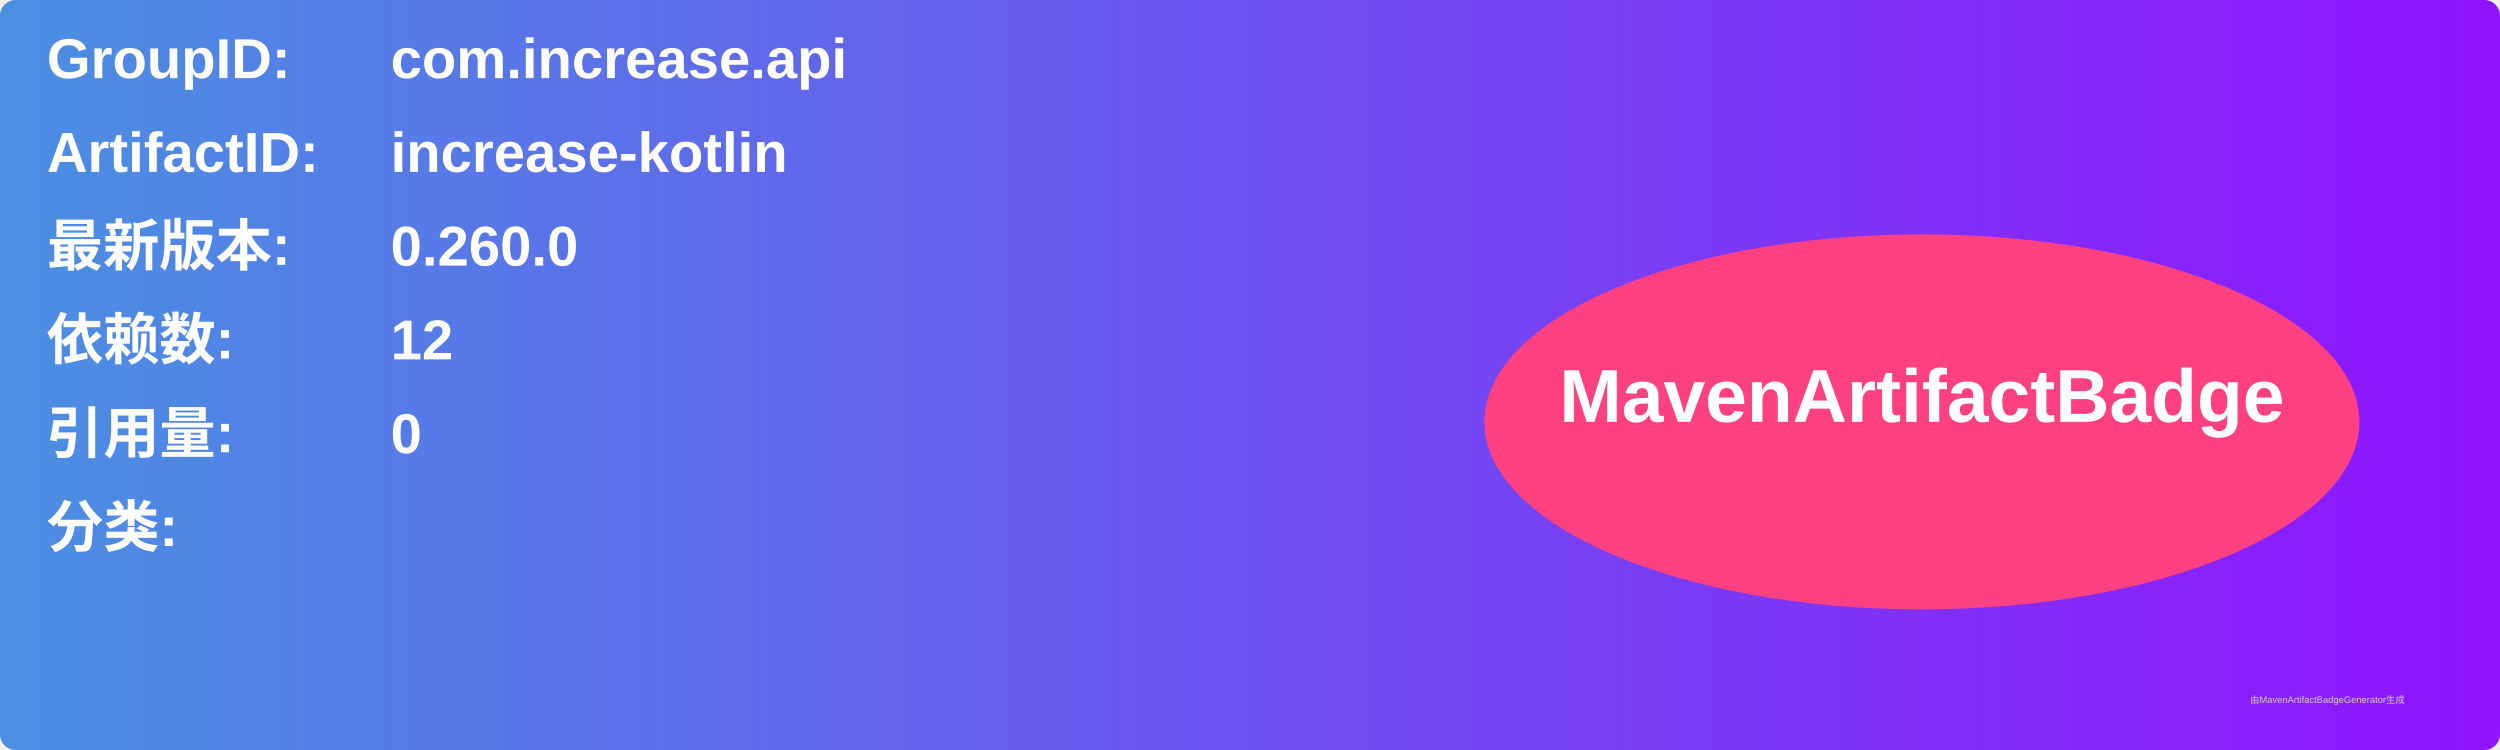
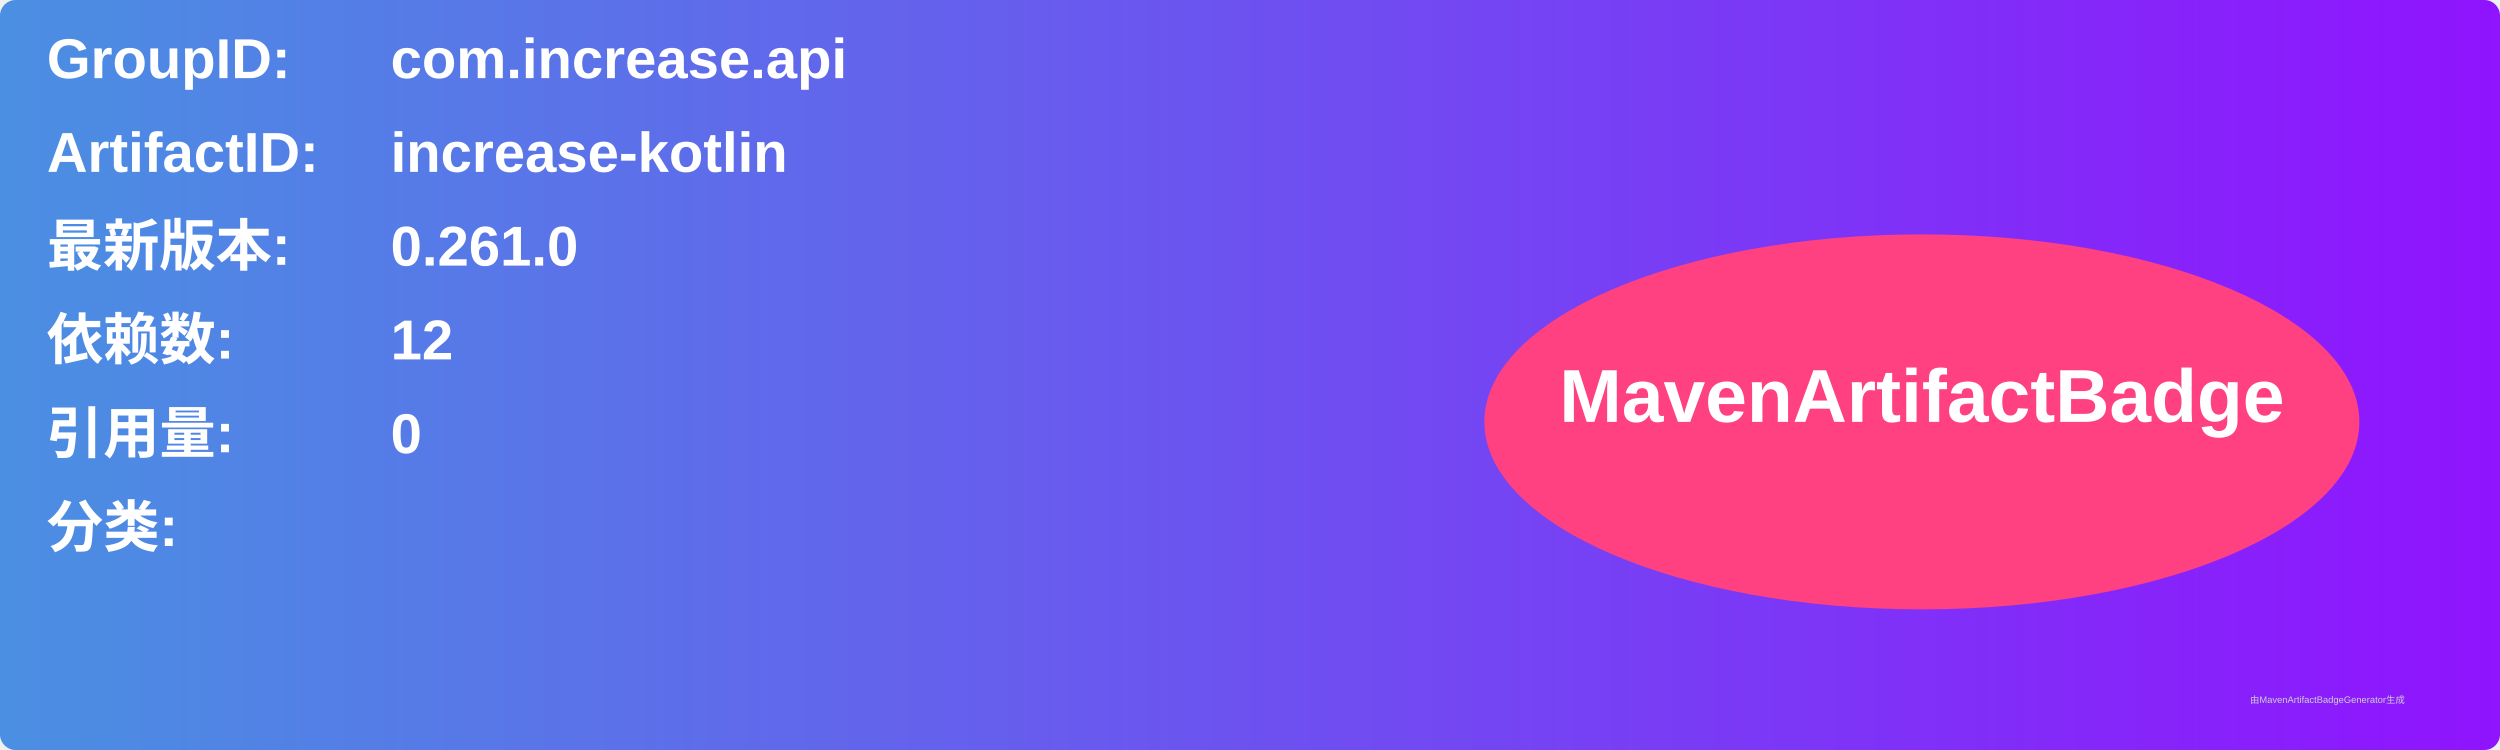
<svg xmlns="http://www.w3.org/2000/svg" width="800" height="240" viewBox="0 0 800 240">
  <linearGradient id="grad" x1="0%" y1="0%" x2="100%" y2="0%">
    <stop offset="0%" stop-color="#4a90e2" />
    <stop offset="100%" stop-color="#9013fe" />
  </linearGradient>
  <rect width="100%" height="100%" rx="5" ry="5" fill="url(#grad)" />
  <g transform="translate(15, 15)">
    <text x="0" y="10" font-family="Arial" font-size="18" fill="white" font-weight="bold" width="260">GroupID:</text>
    <text x="110" y="10" font-family="Arial" font-size="18" fill="white" font-weight="bold" width="460">com.increase.api</text>
    <text x="0" y="40" font-family="Arial" font-size="18" fill="white" font-weight="bold" width="260">ArtifactID:</text>
    <text x="110" y="40" font-family="Arial" font-size="18" fill="white" font-weight="bold" width="460">increase-kotlin</text>
    <text x="0" y="70" font-family="Arial" font-size="18" fill="white" font-weight="bold">最新版本:</text>
    <text x="110" y="70" font-family="Arial" font-size="18" fill="white" font-weight="bold">
-       <tspan font-weight="bold">0.260.0</tspan>
+       <tspan font-weight="bold">0.261.0</tspan>
    </text>
    <text x="0" y="100" font-family="Arial" font-size="18" fill="white" font-weight="bold">依赖数: </text>
    <text x="110" y="100" font-family="Arial" font-size="18" fill="white">
      <tspan font-weight="bold">12</tspan>
    </text>
    <text x="0" y="130" font-family="Arial" font-size="18" fill="white" font-weight="bold">引用量: </text>
    <text x="110" y="130" font-family="Arial" font-size="18" fill="white">
      <tspan font-weight="bold">0</tspan>
    </text>
    <text x="0" y="160" font-family="Arial" font-size="18" fill="white" font-weight="bold">分类:</text>
    <text x="10" y="190" font-family="Arial" font-size="10" fill="white">
      <tspan font-weight="bold" />
    </text>
    <ellipse cx="600" cy="120" rx="140" ry="60" fill="#ff4081" />
    <text x="600" y="120" text-anchor="middle" font-family="Arial" font-size="24" fill="white" font-weight="bold">MavenArtifactBadge</text>
  </g>
  <text x="720" y="225" font-family="Arial" font-size="3" fill="#d0d0d0">由MavenArtifactBadgeGenerator生成</text>
</svg>
